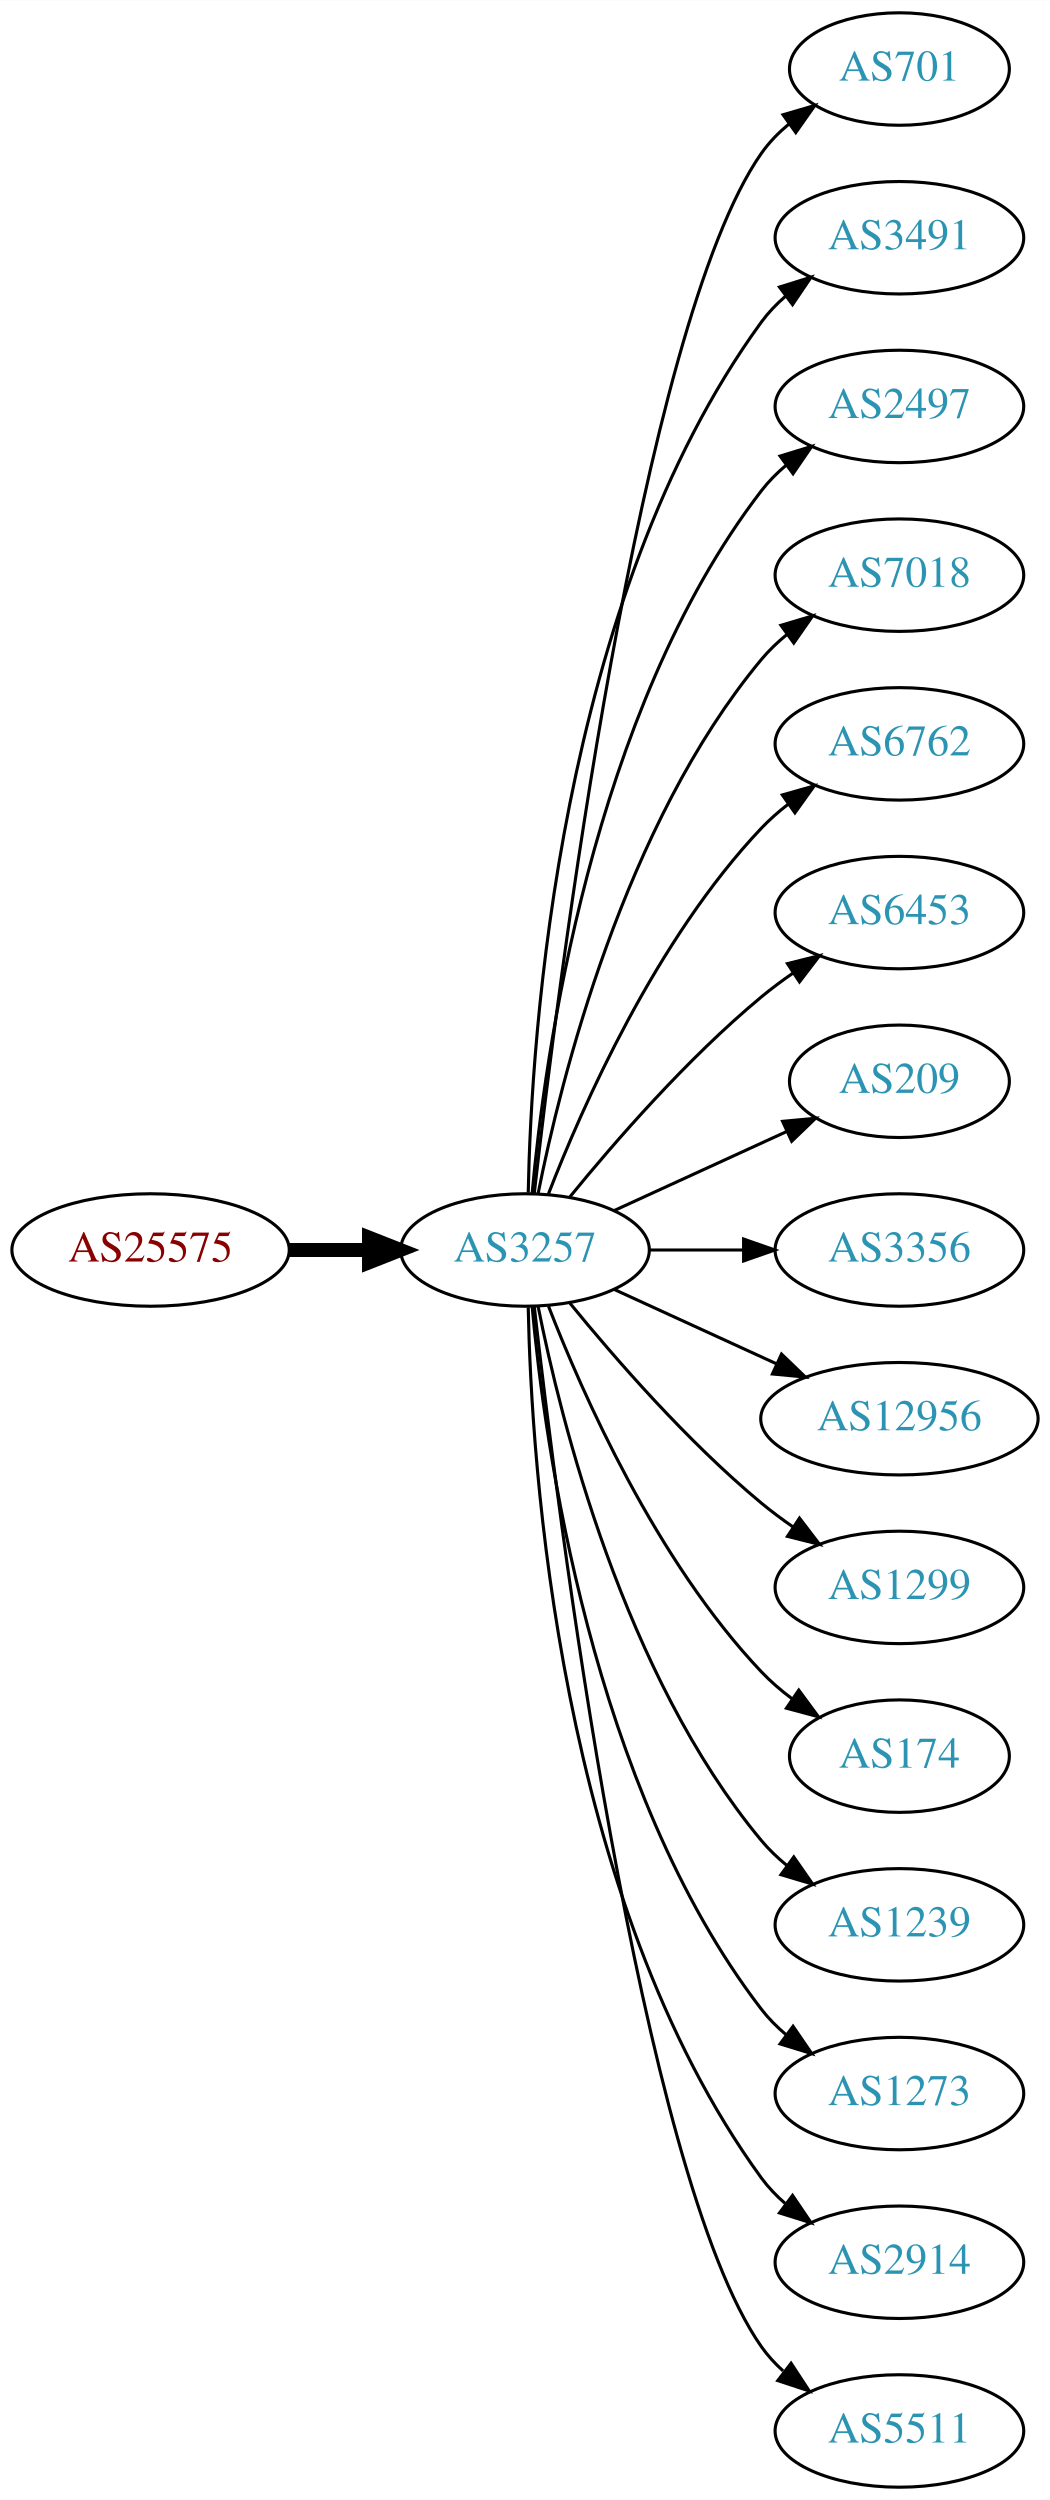
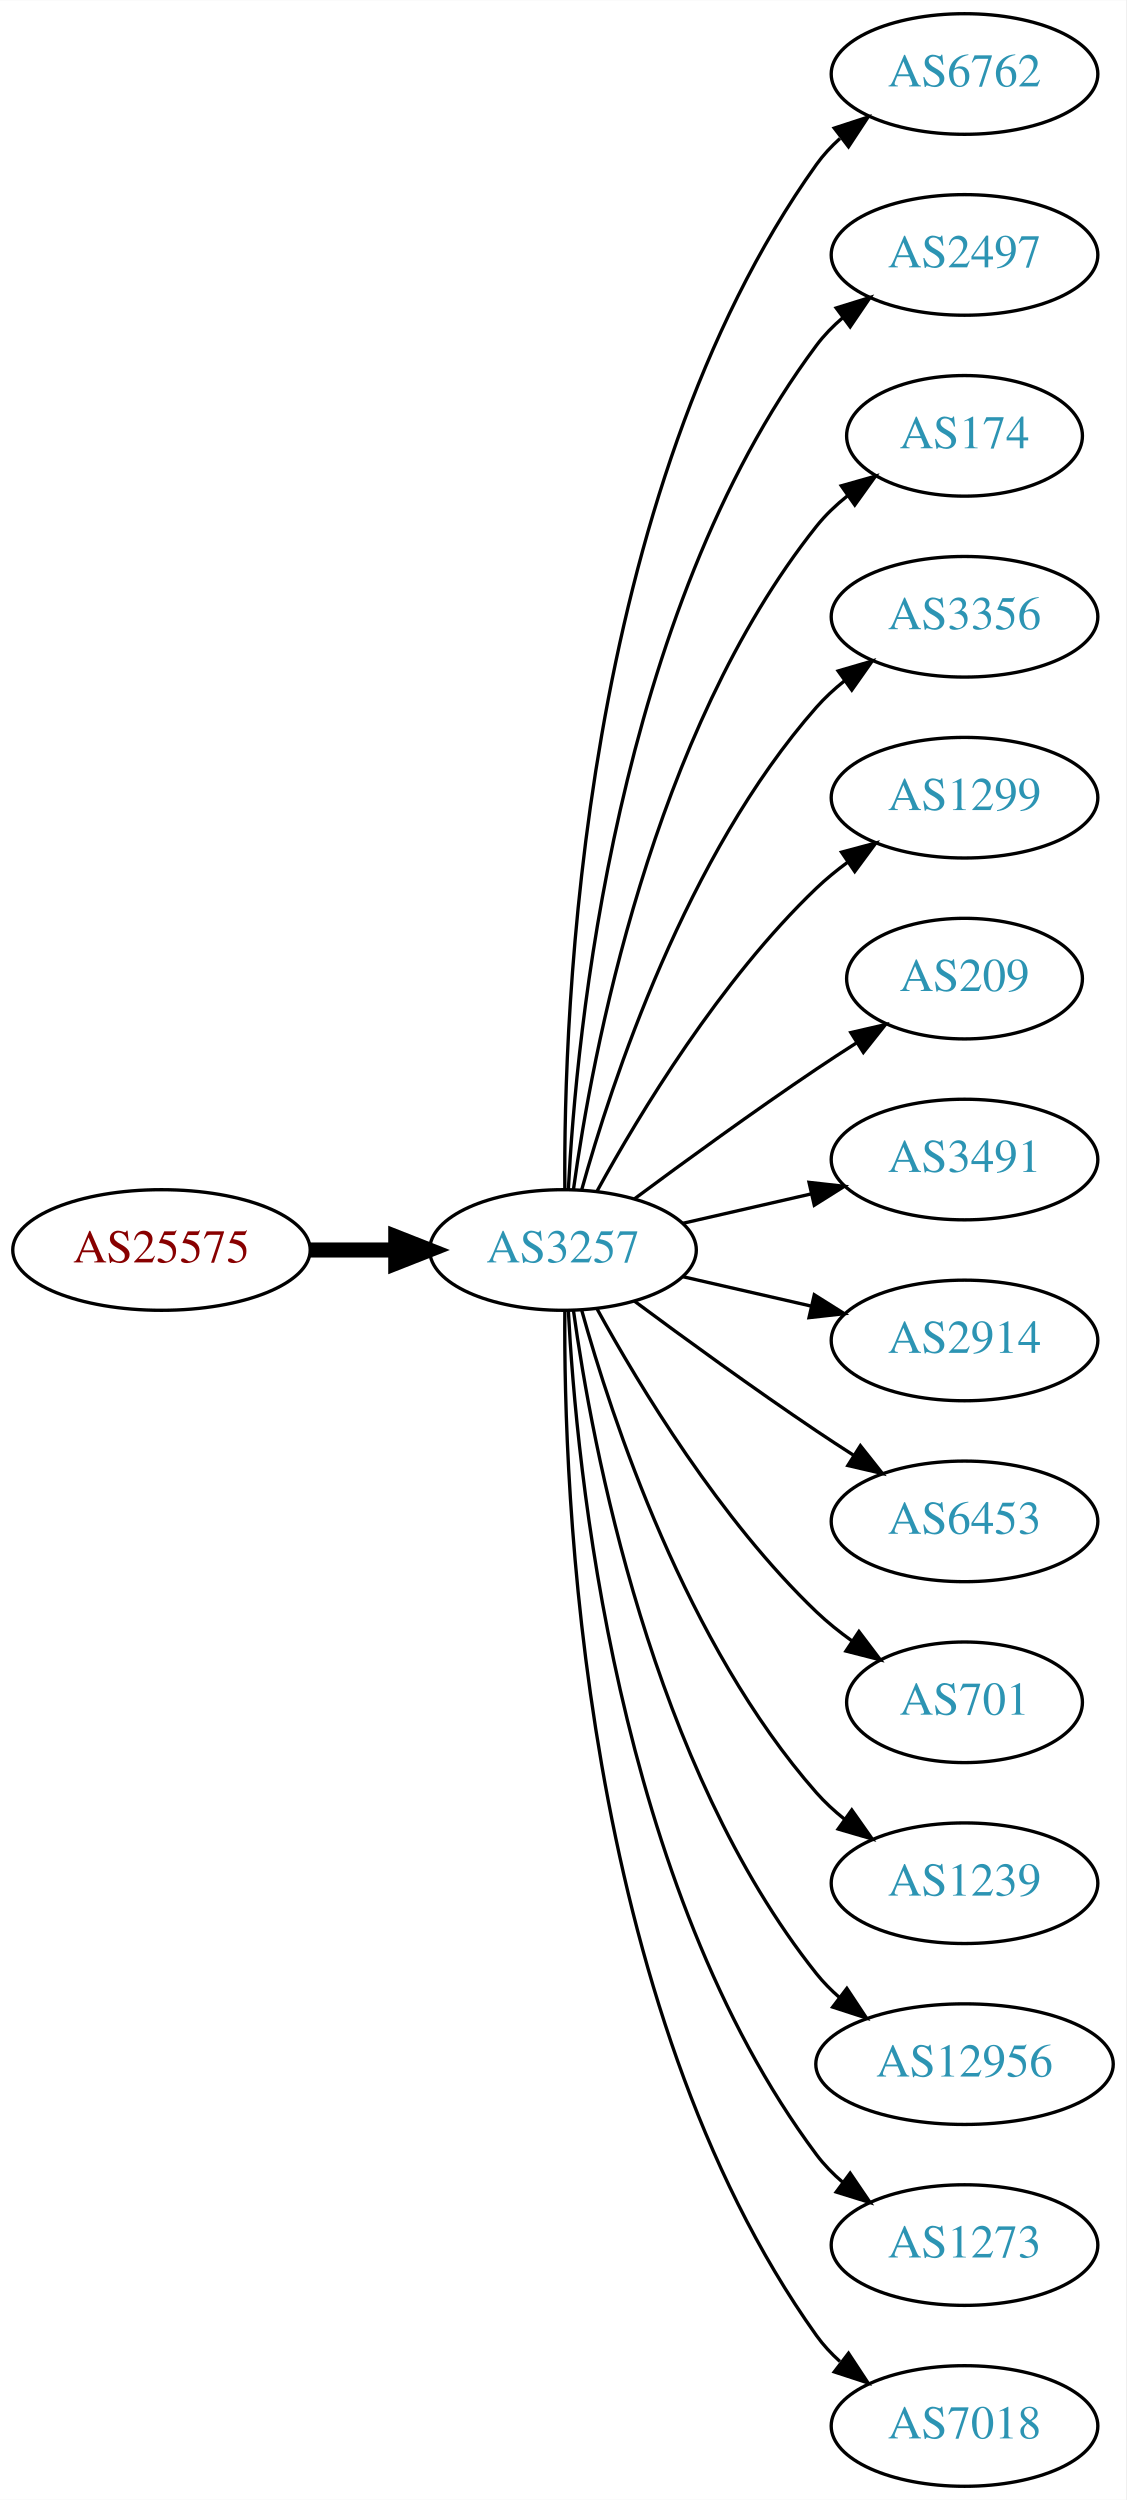
- <svg xmlns="http://www.w3.org/2000/svg" xmlns:xlink="http://www.w3.org/1999/xlink" width="336pt" height="800pt" viewBox="0.00 0.00 336.08 800.00">
-   <g id="graph0" class="graph" transform="scale(1 1) rotate(0) translate(4 796)">
-     <polygon fill="white" stroke="none" points="-4,4 -4,-796 332.077,-796 332.077,4 -4,4" />
+ <svg xmlns="http://www.w3.org/2000/svg" xmlns:xlink="http://www.w3.org/1999/xlink" width="336pt" height="746pt" viewBox="0.00 0.00 336.08 746.00">
+   <g id="graph0" class="graph" transform="scale(1 1) rotate(0) translate(4 742)">
+     <polygon fill="white" stroke="none" points="-4,4 -4,-742 332.077,-742 332.077,4 -4,4" />
    <g id="node1" class="node">
      <g id="a_node1">
        <a xlink:href="/asn/25575" xlink:title="AS25575 ~ Ledl.net GmbH [AT]">
-           <ellipse fill="#ffffff" stroke="black" cx="44.196" cy="-396" rx="44.393" ry="18" />
-           <text text-anchor="middle" x="44.196" y="-392.3" font-family="Times,serif" font-size="14.00" fill="#880000">AS25575</text>
+           <ellipse fill="#ffffff" stroke="black" cx="44.196" cy="-369" rx="44.393" ry="18" />
+           <text text-anchor="middle" x="44.196" y="-365.3" font-family="Times,serif" font-size="14.00" fill="#880000">AS25575</text>
        </a>
      </g>
    </g>
    <g id="node2" class="node">
      <g id="a_node2">
        <a xlink:href="/asn/3257" xlink:title="AS3257 ~ GTT [DE]">
-           <ellipse fill="#ffffff" stroke="black" cx="164.039" cy="-396" rx="39.794" ry="18" />
-           <text text-anchor="middle" x="164.039" y="-392.3" font-family="Times,serif" font-size="14.00" fill="#2c94b3">AS3257</text>
+           <ellipse fill="#ffffff" stroke="black" cx="164.039" cy="-369" rx="39.794" ry="18" />
+           <text text-anchor="middle" x="164.039" y="-365.3" font-family="Times,serif" font-size="14.00" fill="#2c94b3">AS3257</text>
        </a>
      </g>
    </g>
    <g id="edge1" class="edge">
-       <path fill="none" stroke="black" stroke-width="4.5" d="M88.407,-396C96.72,-396 105.482,-396 113.965,-396" />
-       <polygon fill="black" stroke="black" stroke-width="4.5" points="114.123,-399.938 124.123,-396 114.123,-392.063 114.123,-399.938" />
+       <path fill="none" stroke="black" stroke-width="4.5" d="M88.407,-369C96.72,-369 105.482,-369 113.965,-369" />
+       <polygon fill="black" stroke="black" stroke-width="4.5" points="114.123,-372.938 124.123,-369 114.123,-365.063 114.123,-372.938" />
    </g>
    <g id="node3" class="node">
      <g id="a_node3">
-         <a xlink:href="/asn/701" xlink:title="AS701 ~ UUNET [US]">
-           <ellipse fill="#ffffff" stroke="black" cx="283.881" cy="-774" rx="35.194" ry="18" />
-           <text text-anchor="middle" x="283.881" y="-770.3" font-family="Times,serif" font-size="14.00" fill="#2c94b3">AS701</text>
+         <a xlink:href="/asn/6762" xlink:title="AS6762 ~ TELECOM ITALIA SPARKLE S.p.A. [IT]">
+           <ellipse fill="#ffffff" stroke="black" cx="283.881" cy="-720" rx="39.794" ry="18" />
+           <text text-anchor="middle" x="283.881" y="-716.3" font-family="Times,serif" font-size="14.00" fill="#2c94b3">AS6762</text>
        </a>
      </g>
    </g>
    <g id="edge2" class="edge">
-       <path fill="none" stroke="black" d="M167.009,-414.101C174.237,-477.928 200.915,-691.628 239.685,-747 242.139,-750.505 245.208,-753.649 248.572,-756.444" />
-       <polygon fill="black" stroke="black" points="246.636,-759.363 256.805,-762.336 250.71,-753.67 246.636,-759.363" />
+       <path fill="none" stroke="black" d="M164.587,-387.063C164.168,-439.503 169.322,-594.293 239.685,-693 241.687,-695.809 244.082,-698.388 246.703,-700.743" />
+       <polygon fill="black" stroke="black" points="245.007,-703.852 255.079,-707.139 249.255,-698.288 245.007,-703.852" />
    </g>
    <g id="node4" class="node">
      <g id="a_node4">
-         <a xlink:href="/asn/3491" xlink:title="AS3491 ~ PCCW Global, Inc. [US]">
-           <ellipse fill="#ffffff" stroke="black" cx="283.881" cy="-720" rx="39.794" ry="18" />
-           <text text-anchor="middle" x="283.881" y="-716.3" font-family="Times,serif" font-size="14.00" fill="#2c94b3">AS3491</text>
-         </a>
-       </g>
-     </g>
-     <g id="edge3" class="edge">
-       <path fill="none" stroke="black" d="M165.071,-414.337C166.044,-464.079 174.763,-603.806 239.685,-693 241.897,-696.039 244.565,-698.813 247.477,-701.326" />
-       <polygon fill="black" stroke="black" points="245.495,-704.214 255.608,-707.373 249.672,-698.597 245.495,-704.214" />
-     </g>
-     <g id="node5" class="node">
-       <g id="a_node5">
        <a xlink:href="/asn/2497" xlink:title="AS2497 ~ Internet Initiative Japan Inc. [JP]">
          <ellipse fill="#ffffff" stroke="black" cx="283.881" cy="-666" rx="39.794" ry="18" />
          <text text-anchor="middle" x="283.881" y="-662.3" font-family="Times,serif" font-size="14.00" fill="#2c94b3">AS2497</text>
        </a>
      </g>
    </g>
+     <g id="edge3" class="edge">
+       <path fill="none" stroke="black" d="M165.63,-387.023C168.007,-433.412 179.925,-558.893 239.685,-639 241.933,-642.013 244.624,-644.769 247.551,-647.272" />
+       <polygon fill="black" stroke="black" points="245.582,-650.169 255.702,-653.303 249.746,-644.542 245.582,-650.169" />
+     </g>
+     <g id="node5" class="node">
+       <g id="a_node5">
+         <a xlink:href="/asn/174" xlink:title="AS174 ~ Cogent Communications [US]">
+           <ellipse fill="#ffffff" stroke="black" cx="283.881" cy="-612" rx="35.194" ry="18" />
+           <text text-anchor="middle" x="283.881" y="-608.3" font-family="Times,serif" font-size="14.00" fill="#2c94b3">AS174</text>
+         </a>
+       </g>
+     </g>
    <g id="edge4" class="edge">
-       <path fill="none" stroke="black" d="M166.323,-414.117C170.221,-457.332 185.238,-568.131 239.685,-639 241.975,-641.981 244.695,-644.716 247.639,-647.205" />
-       <polygon fill="black" stroke="black" points="245.686,-650.113 255.816,-653.218 249.833,-644.473 245.686,-650.113" />
+       <path fill="none" stroke="black" d="M167.178,-387.17C172.678,-426.974 190.504,-523.233 239.685,-585 242.35,-588.347 245.55,-591.393 248.988,-594.132" />
+       <polygon fill="black" stroke="black" points="247.106,-597.087 257.302,-599.965 251.126,-591.357 247.106,-597.087" />
    </g>
    <g id="node6" class="node">
      <g id="a_node6">
-         <a xlink:href="/asn/7018" xlink:title="AS7018 ~ AT&amp;T Services, Inc. [US]">
-           <ellipse fill="#ffffff" stroke="black" cx="283.881" cy="-612" rx="39.794" ry="18" />
-           <text text-anchor="middle" x="283.881" y="-608.3" font-family="Times,serif" font-size="14.00" fill="#2c94b3">AS7018</text>
+         <a xlink:href="/asn/3356" xlink:title="AS3356 ~ Level 3 Parent, LLC [US]">
+           <ellipse fill="#ffffff" stroke="black" cx="283.881" cy="-558" rx="39.794" ry="18" />
+           <text text-anchor="middle" x="283.881" y="-554.3" font-family="Times,serif" font-size="14.00" fill="#2c94b3">AS3356</text>
        </a>
      </g>
    </g>
    <g id="edge5" class="edge">
-       <path fill="none" stroke="black" d="M168.237,-414.073C175.401,-450.141 195.675,-532.125 239.685,-585 242.09,-587.889 244.886,-590.563 247.879,-593.013" />
-       <polygon fill="black" stroke="black" points="245.967,-595.95 256.122,-598.973 250.069,-590.277 245.967,-595.95" />
+       <path fill="none" stroke="black" d="M169.612,-386.946C178.517,-418.995 200.801,-486.842 239.685,-531 242.169,-533.821 245.019,-536.449 248.044,-538.871" />
+       <polygon fill="black" stroke="black" points="246.162,-541.828 256.334,-544.791 250.23,-536.131 246.162,-541.828" />
    </g>
    <g id="node7" class="node">
      <g id="a_node7">
-         <a xlink:href="/asn/6762" xlink:title="AS6762 ~ TELECOM ITALIA SPARKLE S.p.A. [IT]">
-           <ellipse fill="#ffffff" stroke="black" cx="283.881" cy="-558" rx="39.794" ry="18" />
-           <text text-anchor="middle" x="283.881" y="-554.3" font-family="Times,serif" font-size="14.00" fill="#2c94b3">AS6762</text>
+         <a xlink:href="/asn/1299" xlink:title="AS1299 ~ Telia Carrier [EU]">
+           <ellipse fill="#ffffff" stroke="black" cx="283.881" cy="-504" rx="39.794" ry="18" />
+           <text text-anchor="middle" x="283.881" y="-500.3" font-family="Times,serif" font-size="14.00" fill="#2c94b3">AS1299</text>
        </a>
      </g>
    </g>
    <g id="edge6" class="edge">
-       <path fill="none" stroke="black" d="M171.562,-413.994C182.312,-441.728 205.969,-495.429 239.685,-531 242.271,-533.728 245.188,-536.294 248.257,-538.677" />
-       <polygon fill="black" stroke="black" points="246.411,-541.658 256.605,-544.543 250.435,-535.93 246.411,-541.658" />
+       <path fill="none" stroke="black" d="M174.28,-386.713C186.825,-409.561 211.002,-449.611 239.685,-477 242.553,-479.739 245.742,-482.347 249.051,-484.785" />
+       <polygon fill="black" stroke="black" points="247.175,-487.742 257.411,-490.477 251.114,-481.956 247.175,-487.742" />
    </g>
    <g id="node8" class="node">
      <g id="a_node8">
-         <a xlink:href="/asn/6453" xlink:title="AS6453 ~ TATA COMMUNICATIONS (AMERICA) INC [US]">
-           <ellipse fill="#ffffff" stroke="black" cx="283.881" cy="-504" rx="39.794" ry="18" />
-           <text text-anchor="middle" x="283.881" y="-500.3" font-family="Times,serif" font-size="14.00" fill="#2c94b3">AS6453</text>
-         </a>
-       </g>
-     </g>
-     <g id="edge7" class="edge">
-       <path fill="none" stroke="black" d="M178.458,-413.065C192.572,-430.375 215.987,-457.345 239.685,-477 242.901,-479.668 246.402,-482.27 249.972,-484.741" />
-       <polygon fill="black" stroke="black" points="248.05,-487.666 258.329,-490.236 251.896,-481.817 248.05,-487.666" />
-     </g>
-     <g id="node9" class="node">
-       <g id="a_node9">
        <a xlink:href="/asn/209" xlink:title="AS209 ~ CenturyLink Communications, LLC [US]">
          <ellipse fill="#ffffff" stroke="black" cx="283.881" cy="-450" rx="35.194" ry="18" />
          <text text-anchor="middle" x="283.881" y="-446.3" font-family="Times,serif" font-size="14.00" fill="#2c94b3">AS209</text>
        </a>
      </g>
    </g>
+     <g id="edge7" class="edge">
+       <path fill="none" stroke="black" d="M185.369,-384.277C200.231,-395.304 220.976,-410.407 239.685,-423 243.502,-425.569 247.552,-428.21 251.583,-430.786" />
+       <polygon fill="black" stroke="black" points="249.952,-433.895 260.277,-436.271 253.687,-427.975 249.952,-433.895" />
+     </g>
+     <g id="node9" class="node">
+       <g id="a_node9">
+         <a xlink:href="/asn/3491" xlink:title="AS3491 ~ PCCW Global, Inc. [US]">
+           <ellipse fill="#ffffff" stroke="black" cx="283.881" cy="-396" rx="39.794" ry="18" />
+           <text text-anchor="middle" x="283.881" y="-392.3" font-family="Times,serif" font-size="14.00" fill="#2c94b3">AS3491</text>
+         </a>
+       </g>
+     </g>
    <g id="edge8" class="edge">
-       <path fill="none" stroke="black" d="M192.667,-408.661C209.084,-416.183 230.065,-425.798 247.662,-433.861" />
-       <polygon fill="black" stroke="black" points="246.49,-437.174 257.04,-438.158 249.407,-430.811 246.49,-437.174" />
+       <path fill="none" stroke="black" d="M199.758,-376.955C211.758,-379.704 225.379,-382.825 238.071,-385.733" />
+       <polygon fill="black" stroke="black" points="237.474,-389.187 248.003,-388.009 239.037,-382.364 237.474,-389.187" />
    </g>
    <g id="node10" class="node">
      <g id="a_node10">
-         <a xlink:href="/asn/3356" xlink:title="AS3356 ~ Level 3 Parent, LLC [US]">
-           <ellipse fill="#ffffff" stroke="black" cx="283.881" cy="-396" rx="39.794" ry="18" />
-           <text text-anchor="middle" x="283.881" y="-392.3" font-family="Times,serif" font-size="14.00" fill="#2c94b3">AS3356</text>
+         <a xlink:href="/asn/2914" xlink:title="AS2914 ~ NTT America, Inc. [US]">
+           <ellipse fill="#ffffff" stroke="black" cx="283.881" cy="-342" rx="39.794" ry="18" />
+           <text text-anchor="middle" x="283.881" y="-338.3" font-family="Times,serif" font-size="14.00" fill="#2c94b3">AS2914</text>
        </a>
      </g>
    </g>
    <g id="edge9" class="edge">
-       <path fill="none" stroke="black" d="M203.951,-396C213.505,-396 223.854,-396 233.817,-396" />
-       <polygon fill="black" stroke="black" points="234.009,-399.5 244.009,-396 234.009,-392.5 234.009,-399.5" />
+       <path fill="none" stroke="black" d="M199.758,-361.045C211.758,-358.296 225.379,-355.175 238.071,-352.267" />
+       <polygon fill="black" stroke="black" points="239.037,-355.636 248.003,-349.991 237.474,-348.813 239.037,-355.636" />
    </g>
    <g id="node11" class="node">
      <g id="a_node11">
-         <a xlink:href="/asn/12956" xlink:title="AS12956 ~ TELXIUS [ES]">
-           <ellipse fill="#ffffff" stroke="black" cx="283.881" cy="-342" rx="44.393" ry="18" />
-           <text text-anchor="middle" x="283.881" y="-338.3" font-family="Times,serif" font-size="14.00" fill="#2c94b3">AS12956</text>
+         <a xlink:href="/asn/6453" xlink:title="AS6453 ~ TATA COMMUNICATIONS (AMERICA) INC [US]">
+           <ellipse fill="#ffffff" stroke="black" cx="283.881" cy="-288" rx="39.794" ry="18" />
+           <text text-anchor="middle" x="283.881" y="-284.3" font-family="Times,serif" font-size="14.00" fill="#2c94b3">AS6453</text>
        </a>
      </g>
    </g>
    <g id="edge10" class="edge">
-       <path fill="none" stroke="black" d="M192.667,-383.339C208.165,-376.238 227.732,-367.272 244.678,-359.506" />
-       <polygon fill="black" stroke="black" points="246.148,-362.683 253.781,-355.335 243.232,-356.319 246.148,-362.683" />
+       <path fill="none" stroke="black" d="M185.369,-353.723C200.231,-342.696 220.976,-327.593 239.685,-315 243.234,-312.611 246.984,-310.161 250.733,-307.758" />
+       <polygon fill="black" stroke="black" points="252.801,-310.591 259.381,-302.288 249.059,-304.675 252.801,-310.591" />
    </g>
    <g id="node12" class="node">
      <g id="a_node12">
-         <a xlink:href="/asn/1299" xlink:title="AS1299 ~ Telia Carrier [EU]">
-           <ellipse fill="#ffffff" stroke="black" cx="283.881" cy="-288" rx="39.794" ry="18" />
-           <text text-anchor="middle" x="283.881" y="-284.3" font-family="Times,serif" font-size="14.00" fill="#2c94b3">AS1299</text>
+         <a xlink:href="/asn/701" xlink:title="AS701 ~ UUNET [US]">
+           <ellipse fill="#ffffff" stroke="black" cx="283.881" cy="-234" rx="35.194" ry="18" />
+           <text text-anchor="middle" x="283.881" y="-230.3" font-family="Times,serif" font-size="14.00" fill="#2c94b3">AS701</text>
        </a>
      </g>
    </g>
    <g id="edge11" class="edge">
-       <path fill="none" stroke="black" d="M178.458,-378.935C192.572,-361.625 215.987,-334.655 239.685,-315 242.901,-312.332 246.402,-309.73 249.972,-307.259" />
-       <polygon fill="black" stroke="black" points="251.896,-310.183 258.329,-301.764 248.05,-304.334 251.896,-310.183" />
+       <path fill="none" stroke="black" d="M174.28,-351.287C186.825,-328.439 211.002,-288.389 239.685,-261 242.939,-257.893 246.606,-254.954 250.393,-252.24" />
+       <polygon fill="black" stroke="black" points="252.37,-255.128 258.761,-246.678 248.495,-249.299 252.37,-255.128" />
    </g>
    <g id="node13" class="node">
      <g id="a_node13">
-         <a xlink:href="/asn/174" xlink:title="AS174 ~ Cogent Communications [US]">
-           <ellipse fill="#ffffff" stroke="black" cx="283.881" cy="-234" rx="35.194" ry="18" />
-           <text text-anchor="middle" x="283.881" y="-230.3" font-family="Times,serif" font-size="14.00" fill="#2c94b3">AS174</text>
-         </a>
-       </g>
-     </g>
-     <g id="edge12" class="edge">
-       <path fill="none" stroke="black" d="M171.562,-378.006C182.312,-350.272 205.969,-296.571 239.685,-261 242.628,-257.895 246.001,-254.999 249.537,-252.345" />
-       <polygon fill="black" stroke="black" points="251.666,-255.129 257.956,-246.603 247.722,-249.346 251.666,-255.129" />
-     </g>
-     <g id="node14" class="node">
-       <g id="a_node14">
        <a xlink:href="/asn/1239" xlink:title="AS1239 ~ Sprint [US]">
          <ellipse fill="#ffffff" stroke="black" cx="283.881" cy="-180" rx="39.794" ry="18" />
          <text text-anchor="middle" x="283.881" y="-176.3" font-family="Times,serif" font-size="14.00" fill="#2c94b3">AS1239</text>
        </a>
      </g>
    </g>
+     <g id="edge12" class="edge">
+       <path fill="none" stroke="black" d="M169.612,-351.054C178.517,-319.005 200.801,-251.158 239.685,-207 242.169,-204.179 245.019,-201.551 248.044,-199.129" />
+       <polygon fill="black" stroke="black" points="250.23,-201.869 256.334,-193.209 246.162,-196.172 250.23,-201.869" />
+     </g>
+     <g id="node14" class="node">
+       <g id="a_node14">
+         <a xlink:href="/asn/12956" xlink:title="AS12956 ~ TELXIUS [ES]">
+           <ellipse fill="#ffffff" stroke="black" cx="283.881" cy="-126" rx="44.393" ry="18" />
+           <text text-anchor="middle" x="283.881" y="-122.3" font-family="Times,serif" font-size="14.00" fill="#2c94b3">AS12956</text>
+         </a>
+       </g>
+     </g>
    <g id="edge13" class="edge">
-       <path fill="none" stroke="black" d="M168.237,-377.927C175.401,-341.859 195.675,-259.875 239.685,-207 242.09,-204.111 244.886,-201.437 247.879,-198.987" />
-       <polygon fill="black" stroke="black" points="250.069,-201.723 256.122,-193.027 245.967,-196.05 250.069,-201.723" />
+       <path fill="none" stroke="black" d="M167.178,-350.83C172.678,-311.026 190.504,-214.767 239.685,-153 241.723,-150.44 244.075,-148.056 246.606,-145.851" />
+       <polygon fill="black" stroke="black" points="248.762,-148.609 254.608,-139.773 244.527,-143.035 248.762,-148.609" />
    </g>
    <g id="node15" class="node">
      <g id="a_node15">
        <a xlink:href="/asn/1273" xlink:title="AS1273 ~ Vodafone Group PLC [EU]">
-           <ellipse fill="#ffffff" stroke="black" cx="283.881" cy="-126" rx="39.794" ry="18" />
-           <text text-anchor="middle" x="283.881" y="-122.3" font-family="Times,serif" font-size="14.00" fill="#2c94b3">AS1273</text>
+           <ellipse fill="#ffffff" stroke="black" cx="283.881" cy="-72" rx="39.794" ry="18" />
+           <text text-anchor="middle" x="283.881" y="-68.3" font-family="Times,serif" font-size="14.00" fill="#2c94b3">AS1273</text>
        </a>
      </g>
    </g>
    <g id="edge14" class="edge">
-       <path fill="none" stroke="black" d="M166.323,-377.883C170.221,-334.668 185.238,-223.869 239.685,-153 241.975,-150.019 244.695,-147.284 247.639,-144.795" />
-       <polygon fill="black" stroke="black" points="249.833,-147.527 255.816,-138.782 245.686,-141.887 249.833,-147.527" />
+       <path fill="none" stroke="black" d="M165.63,-350.977C168.007,-304.588 179.925,-179.107 239.685,-99 241.933,-95.987 244.624,-93.231 247.551,-90.728" />
+       <polygon fill="black" stroke="black" points="249.746,-93.459 255.702,-84.697 245.582,-87.831 249.746,-93.459" />
    </g>
    <g id="node16" class="node">
      <g id="a_node16">
-         <a xlink:href="/asn/2914" xlink:title="AS2914 ~ NTT America, Inc. [US]">
-           <ellipse fill="#ffffff" stroke="black" cx="283.881" cy="-72" rx="39.794" ry="18" />
-           <text text-anchor="middle" x="283.881" y="-68.3" font-family="Times,serif" font-size="14.00" fill="#2c94b3">AS2914</text>
+         <a xlink:href="/asn/7018" xlink:title="AS7018 ~ AT&amp;T Services, Inc. [US]">
+           <ellipse fill="#ffffff" stroke="black" cx="283.881" cy="-18" rx="39.794" ry="18" />
+           <text text-anchor="middle" x="283.881" y="-14.3" font-family="Times,serif" font-size="14.00" fill="#2c94b3">AS7018</text>
        </a>
      </g>
    </g>
    <g id="edge15" class="edge">
-       <path fill="none" stroke="black" d="M165.071,-377.663C166.044,-327.921 174.763,-188.194 239.685,-99 241.897,-95.961 244.565,-93.187 247.477,-90.674" />
-       <polygon fill="black" stroke="black" points="249.672,-93.403 255.608,-84.627 245.495,-87.786 249.672,-93.403" />
-     </g>
-     <g id="node17" class="node">
-       <g id="a_node17">
-         <a xlink:href="/asn/5511" xlink:title="AS5511 ~ Orange S.A. [FR]">
-           <ellipse fill="#ffffff" stroke="black" cx="283.881" cy="-18" rx="39.794" ry="18" />
-           <text text-anchor="middle" x="283.881" y="-14.3" font-family="Times,serif" font-size="14.00" fill="#2c94b3">AS5511</text>
-         </a>
-       </g>
-     </g>
-     <g id="edge16" class="edge">
-       <path fill="none" stroke="black" d="M167.009,-377.899C174.237,-314.072 200.915,-100.372 239.685,-45 241.663,-42.175 244.041,-39.584 246.652,-37.221" />
-       <polygon fill="black" stroke="black" points="249.204,-39.674 255.01,-30.812 244.945,-34.119 249.204,-39.674" />
+       <path fill="none" stroke="black" d="M164.587,-350.937C164.168,-298.497 169.322,-143.707 239.685,-45 241.687,-42.191 244.082,-39.612 246.703,-37.257" />
+       <polygon fill="black" stroke="black" points="249.255,-39.712 255.079,-30.861 245.007,-34.148 249.255,-39.712" />
    </g>
  </g>
</svg>
